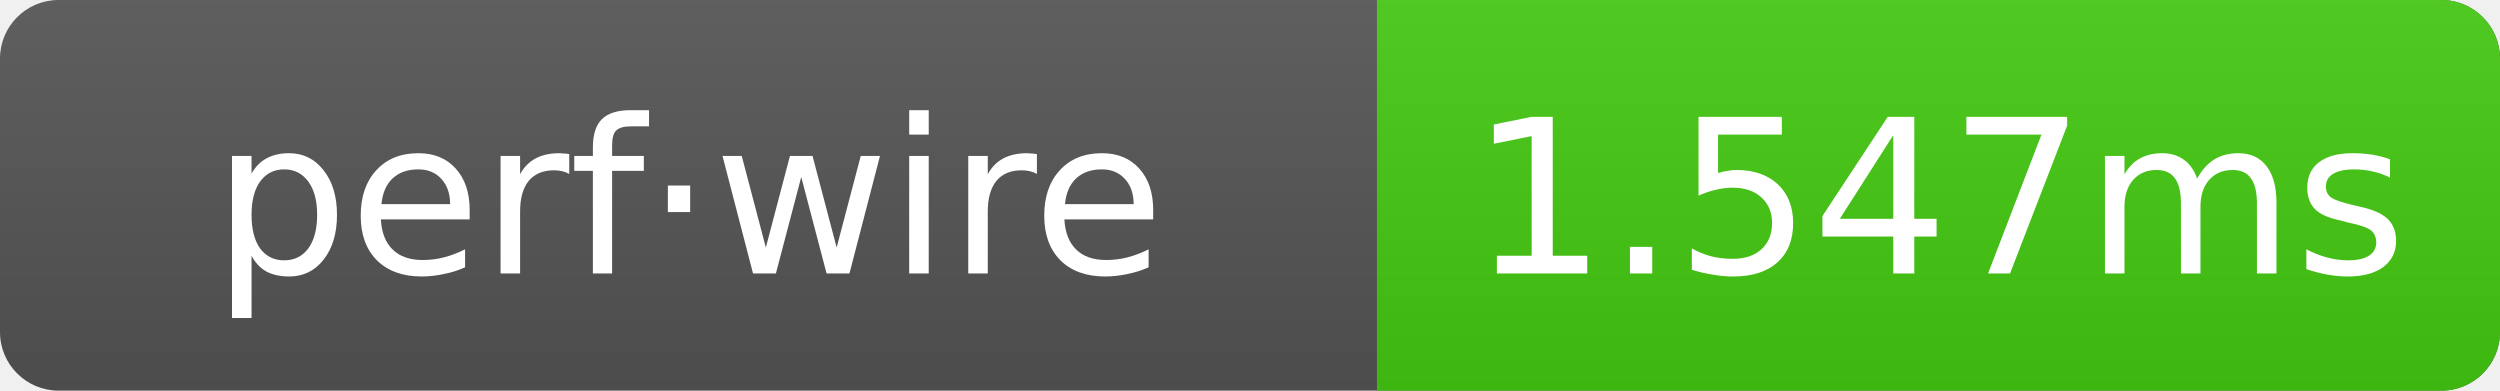
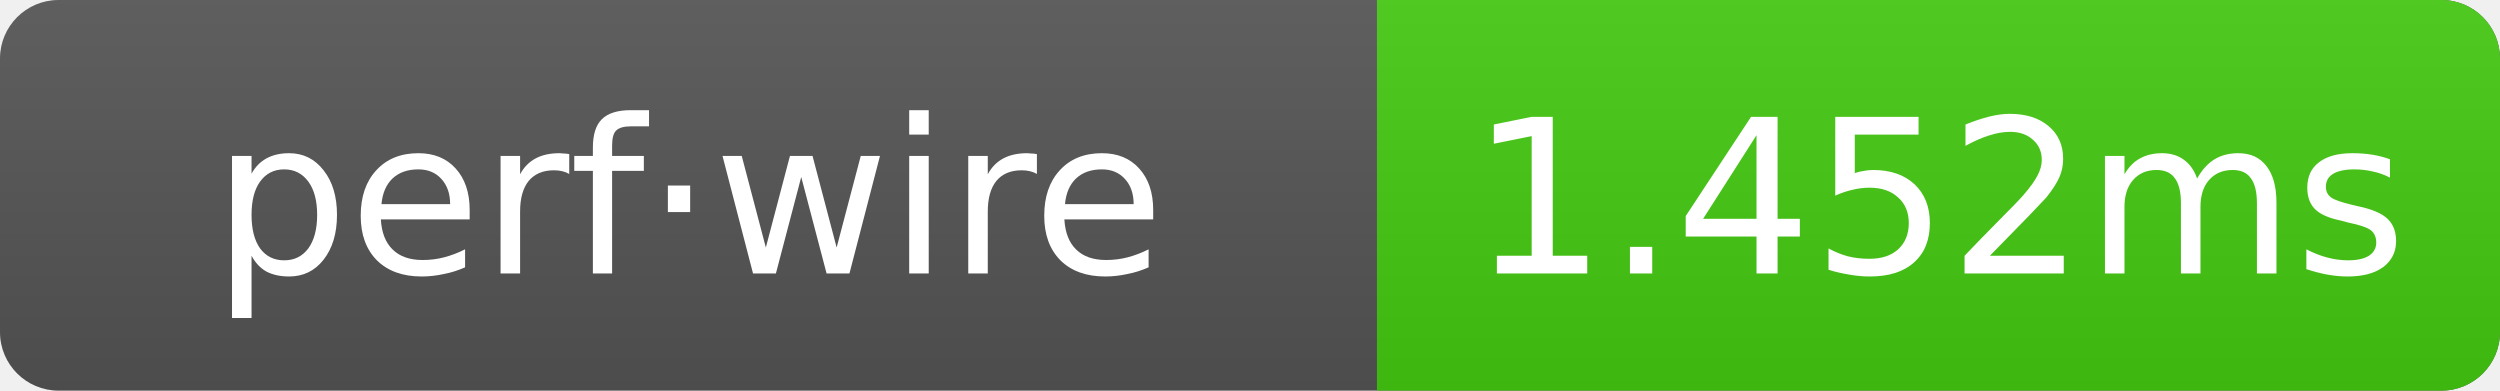
- <svg xmlns="http://www.w3.org/2000/svg" width="128" height="20" role="img" aria-label="perf·wire: 1.547ms">
+ <svg xmlns="http://www.w3.org/2000/svg" width="128" height="20" role="img" aria-label="perf·wire: 1.452ms">
  <linearGradient id="g" x2="0" y2="100%">
    <stop offset="0" stop-color="#bbb" stop-opacity=".1" />
    <stop offset="1" stop-opacity=".1" />
  </linearGradient>
  <clipPath id="r">
    <rect width="128" height="20" rx="3" fill="#fff" />
  </clipPath>
  <g clip-path="url(#r)">
    <rect width="128" height="20" fill="#555" />
    <rect x="70.5" width="57.5" height="20" fill="#4c1" />
    <rect width="128" height="20" fill="url(#g)" />
  </g>
  <g text-anchor="middle" font-family="Verdana,Geneva,DejaVu Sans,sans-serif" font-size="11" fill="#fff">
    <text x="35.25" y="14">perf·wire</text>
-     <text x="99.25" y="14">1.547ms</text>
+     <text x="99.25" y="14">1.452ms</text>
  </g>
</svg>
